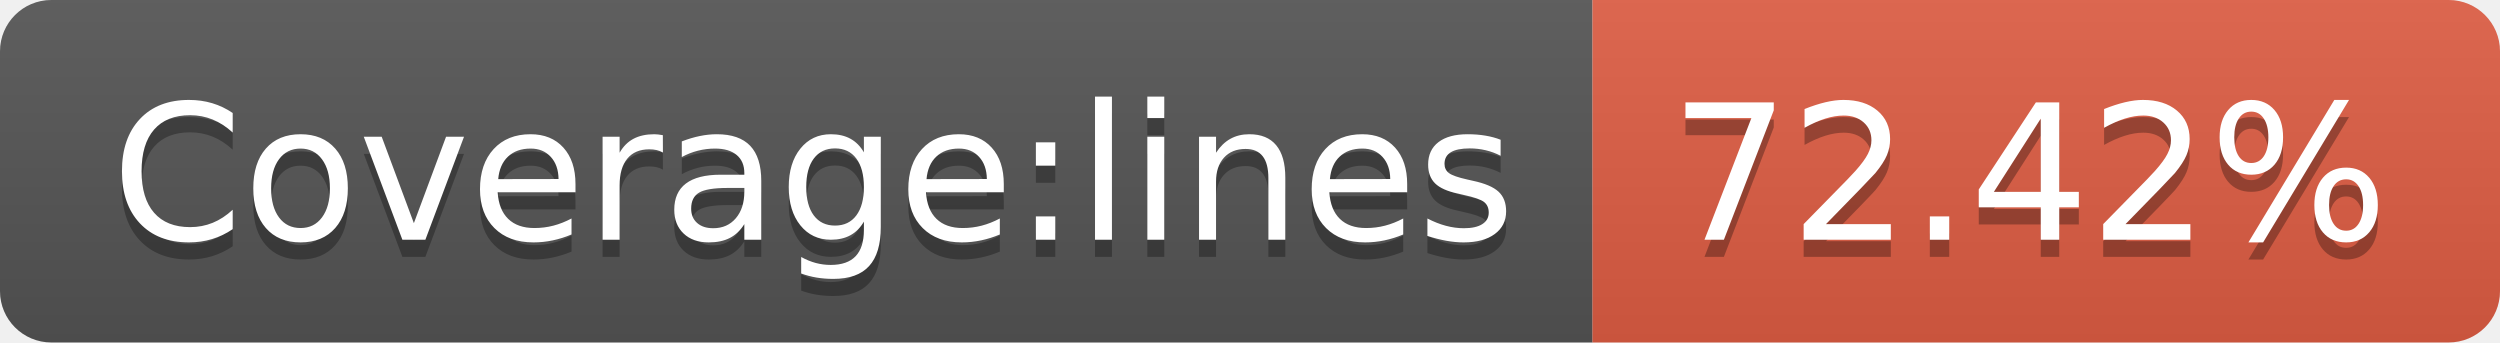
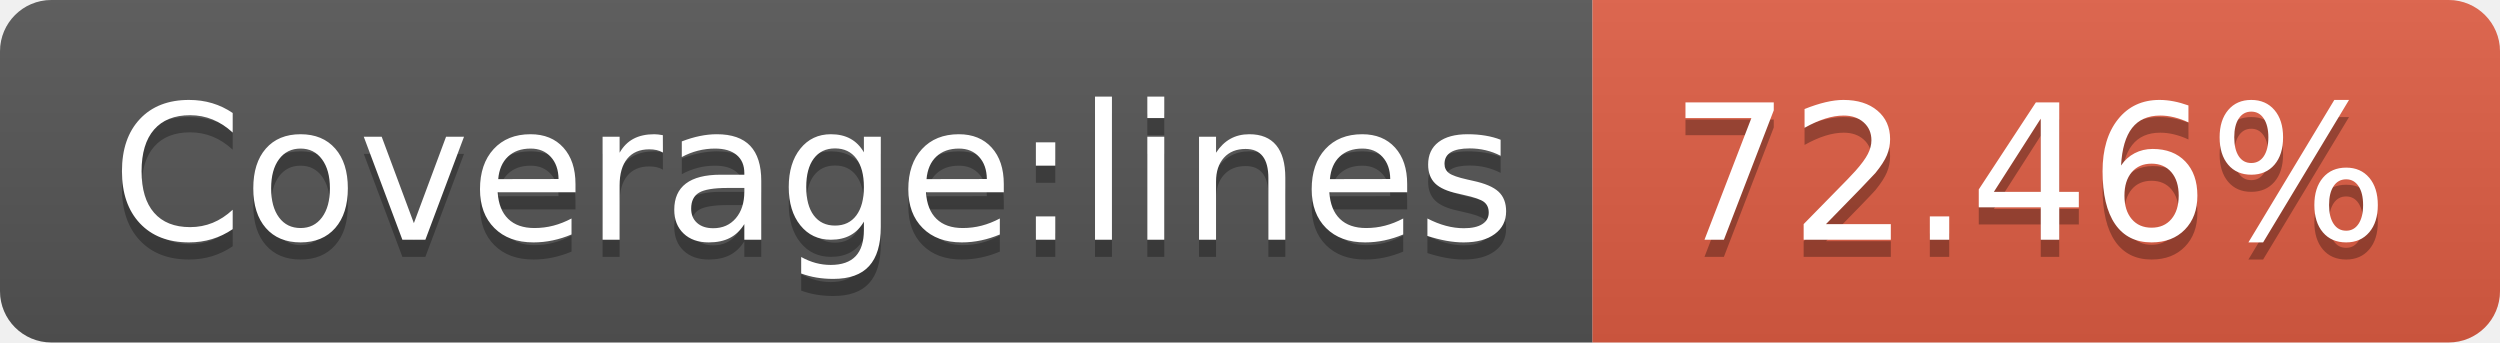
- <svg xmlns="http://www.w3.org/2000/svg" width="146" height="20" role="img" aria-label="Coverage:lines: 72.42%">
+ <svg xmlns="http://www.w3.org/2000/svg" width="146" height="20" role="img" aria-label="Coverage:lines: 72.46%">
  <linearGradient id="s" x2="0" y2="100%">
    <stop offset="0" stop-color="#bbb" stop-opacity=".1" />
    <stop offset="1" stop-opacity=".1" />
  </linearGradient>
  <clipPath id="r">
    <rect width="146" height="20" rx="3" fill="#fff" />
  </clipPath>
  <g clip-path="url(#r)">
    <rect width="93" height="20" fill="#555" />
    <rect x="93" width="53" height="20" fill="#e05d44" />
    <rect width="146" height="20" fill="url(#s)" />
  </g>
  <g fill="#fff" text-anchor="middle" font-family="Verdana,Geneva,DejaVu Sans,sans-serif" text-rendering="geometricPrecision" font-size="110">
    <text aria-hidden="true" x="475" y="150" fill="#010101" fill-opacity=".3" transform="scale(.1)" textLength="830">Coverage:lines</text>
    <text x="475" y="140" transform="scale(.1)" fill="#fff" textLength="830">Coverage:lines</text>
-     <text aria-hidden="true" x="1185" y="150" fill="#010101" fill-opacity=".3" transform="scale(.1)" textLength="430">72.42%</text>
-     <text x="1185" y="140" transform="scale(.1)" fill="#fff" textLength="430">72.42%</text>
+     <text aria-hidden="true" x="1185" y="150" fill="#010101" fill-opacity=".3" transform="scale(.1)" textLength="430">72.46%</text>
+     <text x="1185" y="140" transform="scale(.1)" fill="#fff" textLength="430">72.46%</text>
  </g>
</svg>
